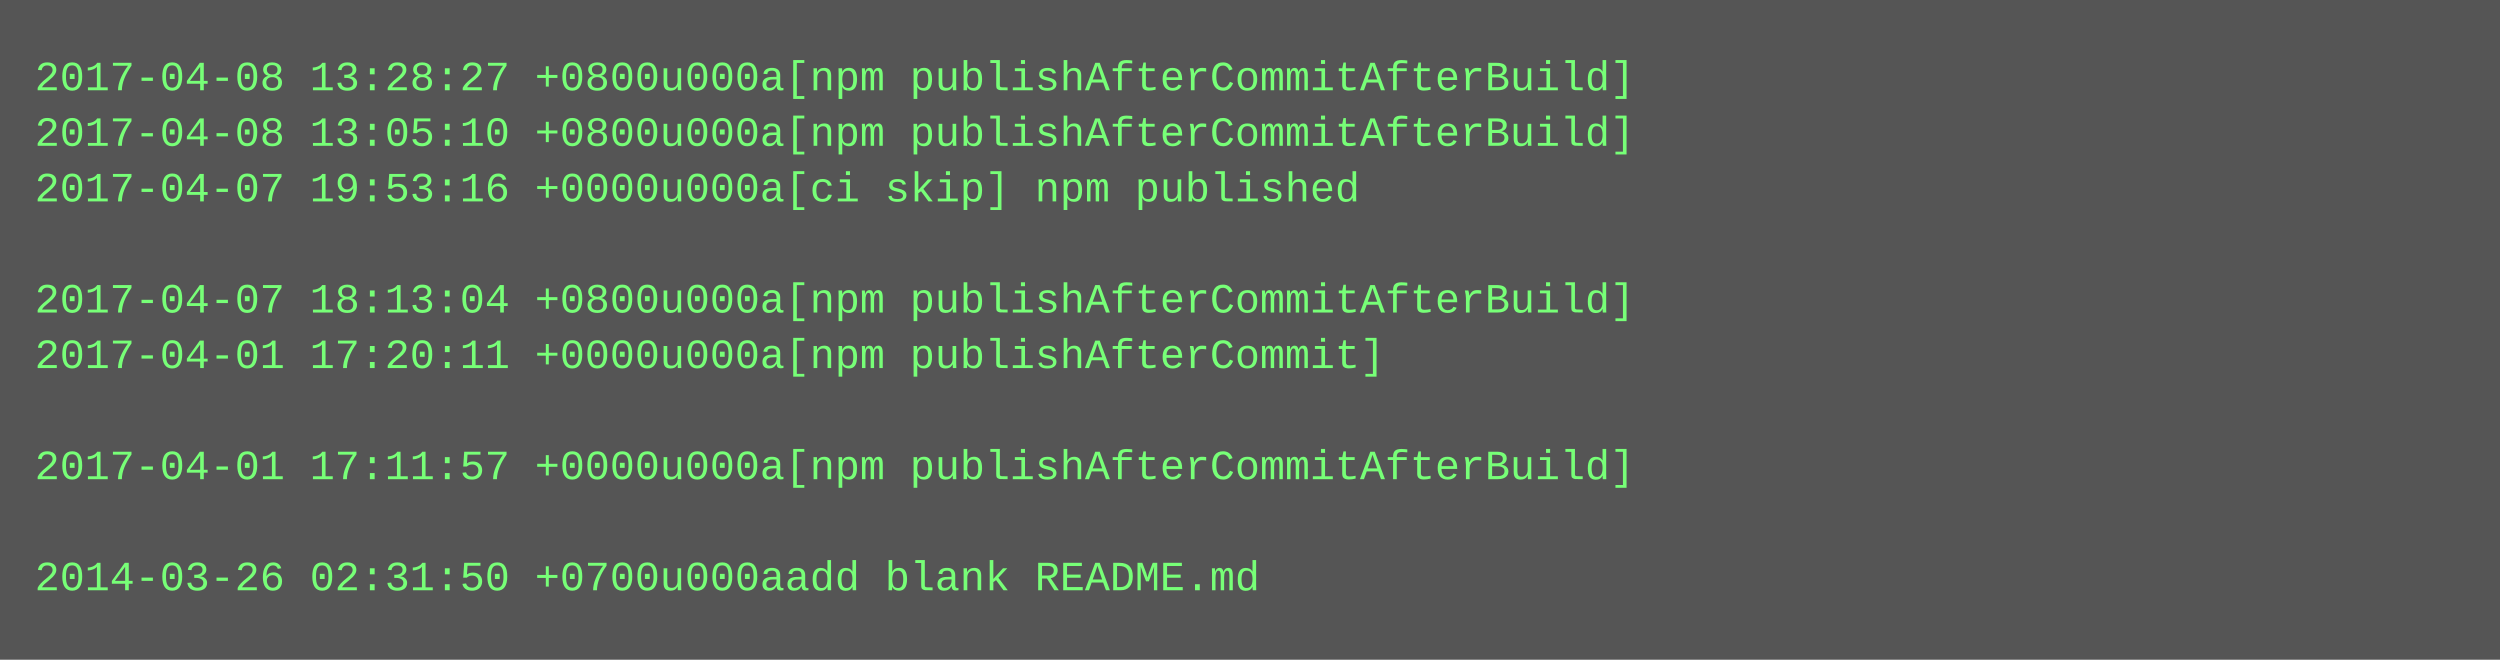
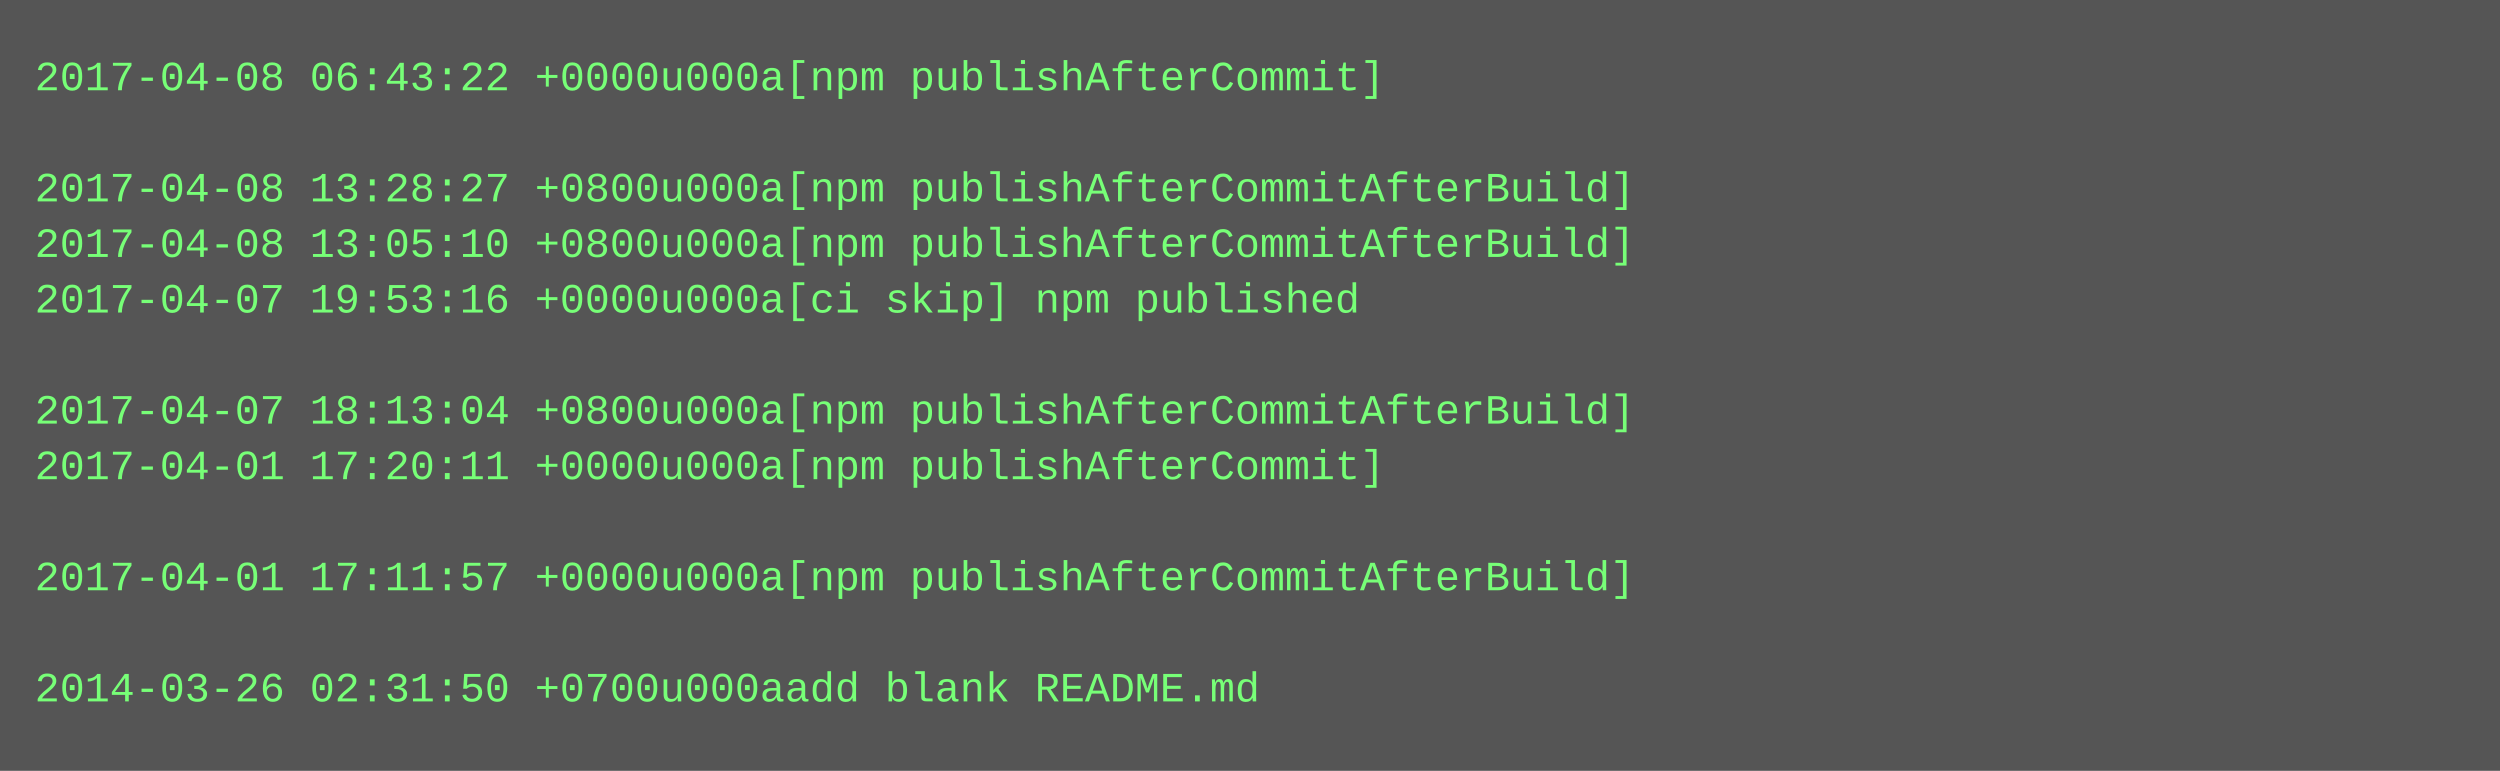
- <svg xmlns="http://www.w3.org/2000/svg" height="190" width="720">
-   <rect height="190" fill="#555" width="720" />
+ <svg xmlns="http://www.w3.org/2000/svg" height="222" width="720">
+   <rect height="222" fill="#555" width="720" />
  <text fill="#7f7" font-family="Courier New" font-size="12" xml:space="preserve">
-     <tspan x="10" y="26">2017-04-08 13:28:27 +0800u000a[npm publishAfterCommitAfterBuild]</tspan>
-     <tspan x="10" y="42">2017-04-08 13:05:10 +0800u000a[npm publishAfterCommitAfterBuild]</tspan>
-     <tspan x="10" y="58">2017-04-07 19:53:16 +0000u000a[ci skip] npm published</tspan>
-     <tspan x="10" y="74" />
-     <tspan x="10" y="90">2017-04-07 18:13:04 +0800u000a[npm publishAfterCommitAfterBuild]</tspan>
-     <tspan x="10" y="106">2017-04-01 17:20:11 +0000u000a[npm publishAfterCommit]</tspan>
-     <tspan x="10" y="122" />
-     <tspan x="10" y="138">2017-04-01 17:11:57 +0000u000a[npm publishAfterCommitAfterBuild]</tspan>
+     <tspan x="10" y="26">2017-04-08 06:43:22 +0000u000a[npm publishAfterCommit]</tspan>
+     <tspan x="10" y="42" />
+     <tspan x="10" y="58">2017-04-08 13:28:27 +0800u000a[npm publishAfterCommitAfterBuild]</tspan>
+     <tspan x="10" y="74">2017-04-08 13:05:10 +0800u000a[npm publishAfterCommitAfterBuild]</tspan>
+     <tspan x="10" y="90">2017-04-07 19:53:16 +0000u000a[ci skip] npm published</tspan>
+     <tspan x="10" y="106" />
+     <tspan x="10" y="122">2017-04-07 18:13:04 +0800u000a[npm publishAfterCommitAfterBuild]</tspan>
+     <tspan x="10" y="138">2017-04-01 17:20:11 +0000u000a[npm publishAfterCommit]</tspan>
    <tspan x="10" y="154" />
-     <tspan x="10" y="170">2014-03-26 02:31:50 +0700u000aadd blank README.md</tspan>
+     <tspan x="10" y="170">2017-04-01 17:11:57 +0000u000a[npm publishAfterCommitAfterBuild]</tspan>
+     <tspan x="10" y="186" />
+     <tspan x="10" y="202">2014-03-26 02:31:50 +0700u000aadd blank README.md</tspan>
  </text>
</svg>
